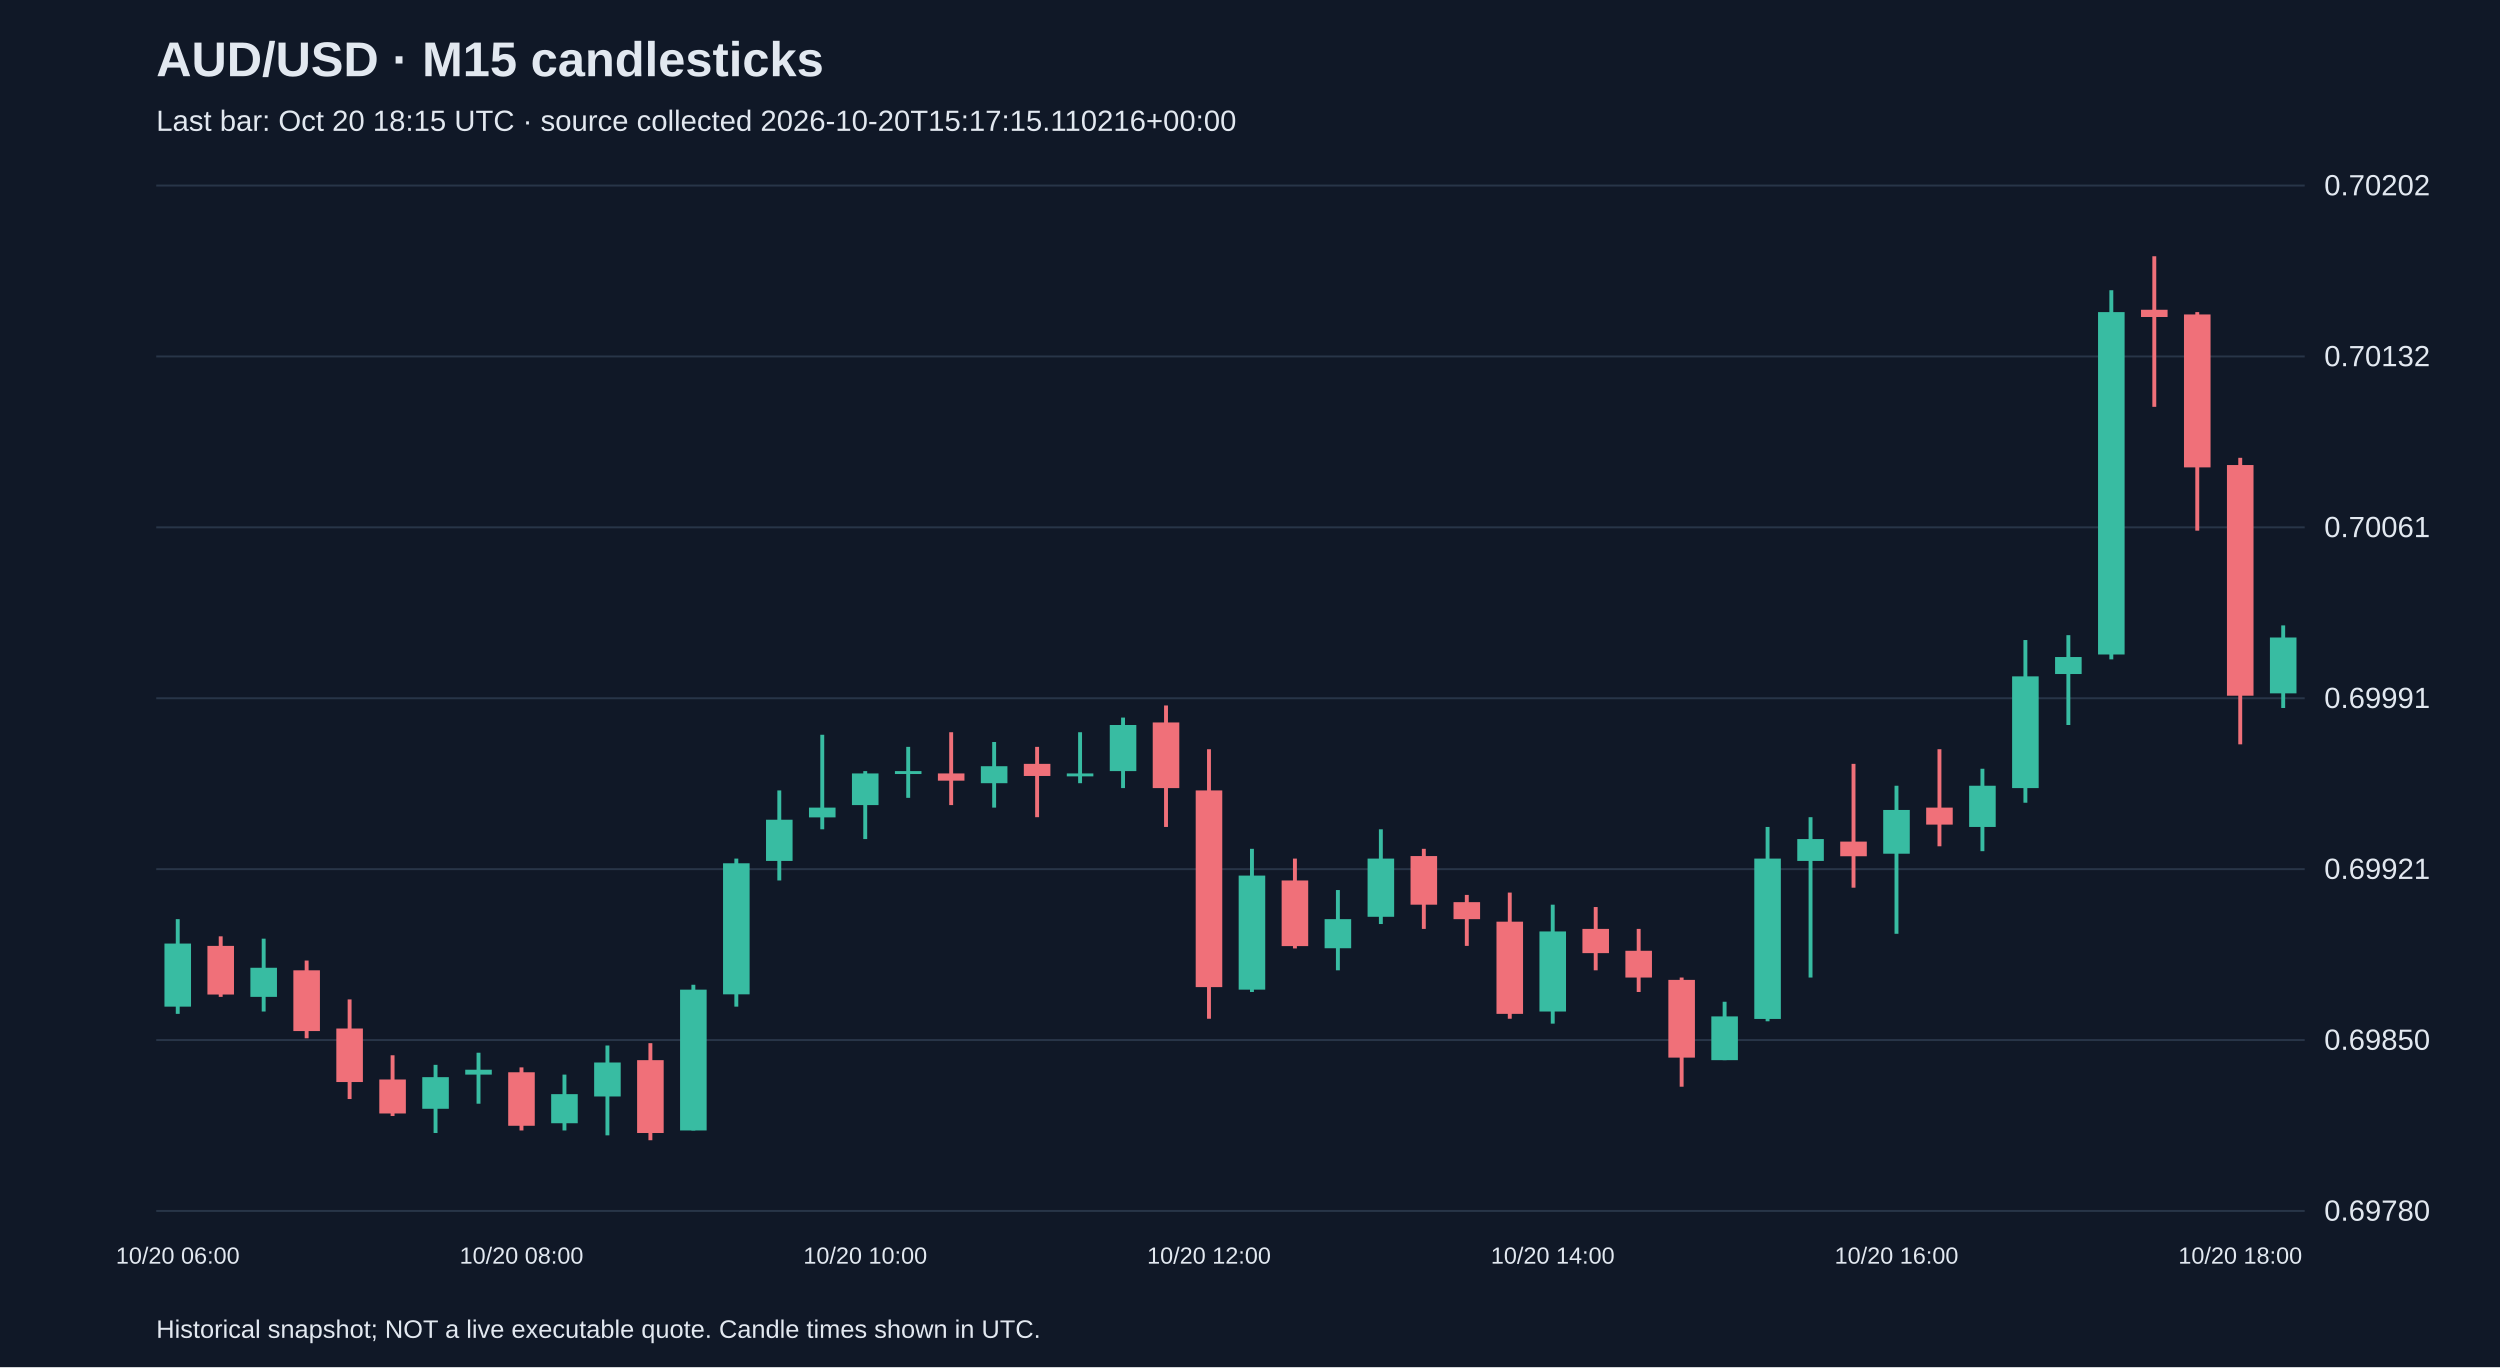
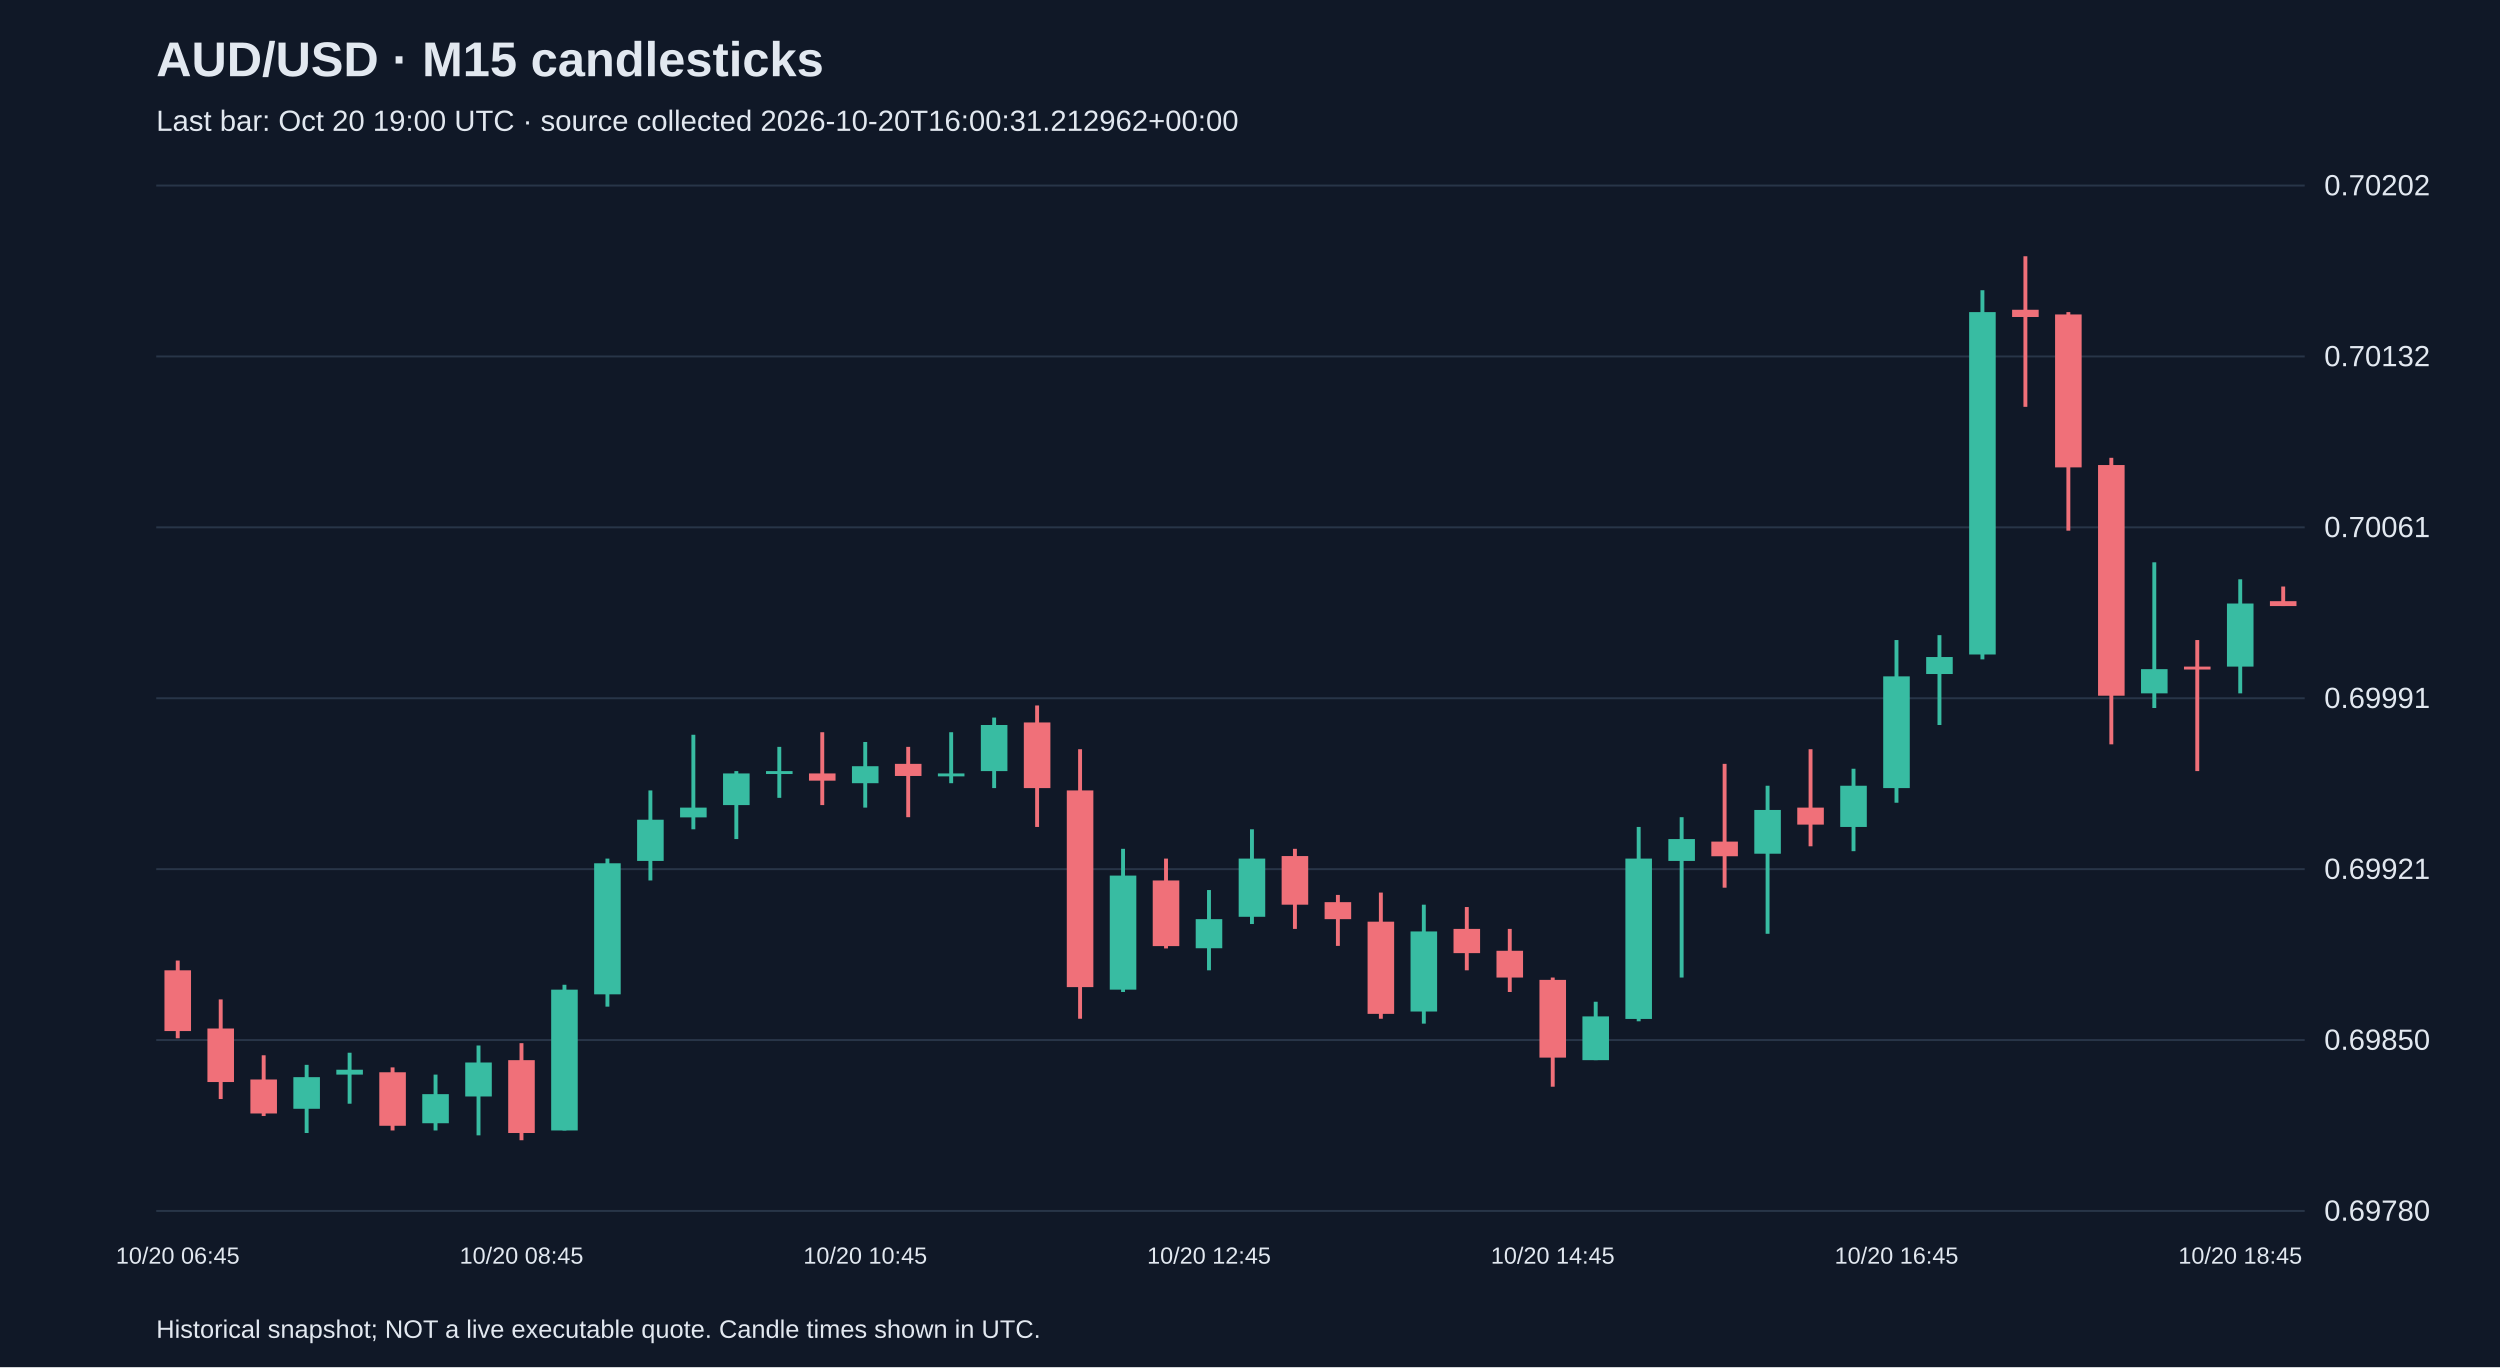
<svg xmlns="http://www.w3.org/2000/svg" viewBox="0 0 1280 700">
  <rect width="100%" height="100%" fill="#101827" />
  <style>text{font-family:Arial,sans-serif;fill:#e2e8f0}</style>
  <text x="80" y="39" font-size="25" font-weight="bold">AUD/USD · M15 candlesticks</text>
-   <text x="80" y="67" font-size="15" fill="#a6b1c5">Last bar: Oct 20 18:15 UTC · source collected 2026-10-20T15:17:15.110216+00:00</text>
+   <text x="80" y="67" font-size="15" fill="#a6b1c5">Last bar: Oct 20 19:00 UTC · source collected 2026-10-20T16:00:31.212962+00:00</text>
  <line x1="80" y1="620.0" x2="1180" y2="620.0" stroke="#283548" />
  <text x="1190" y="625.0" font-size="15">0.69780</text>
  <line x1="80" y1="532.5" x2="1180" y2="532.5" stroke="#283548" />
  <text x="1190" y="537.5" font-size="15">0.69850</text>
  <line x1="80" y1="445.0" x2="1180" y2="445.0" stroke="#283548" />
  <text x="1190" y="450.0" font-size="15">0.69921</text>
  <line x1="80" y1="357.5" x2="1180" y2="357.5" stroke="#283548" />
  <text x="1190" y="362.5" font-size="15">0.69991</text>
  <line x1="80" y1="270.0" x2="1180" y2="270.0" stroke="#283548" />
  <text x="1190" y="275.0" font-size="15">0.70061</text>
  <line x1="80" y1="182.5" x2="1180" y2="182.5" stroke="#283548" />
  <text x="1190" y="187.5" font-size="15">0.70132</text>
  <line x1="80" y1="95.0" x2="1180" y2="95.0" stroke="#283548" />
  <text x="1190" y="100.0" font-size="15">0.70202</text>
-   <line x1="91.0" y1="470.6" x2="91.0" y2="519.1" stroke="#38bca2" stroke-width="2" />
-   <rect x="84.2" y="483.1" width="13.6" height="32.3" fill="#38bca2" />
-   <text x="91.0" y="647" text-anchor="middle" font-size="12">10/20 06:00</text>
-   <line x1="113.0" y1="479.4" x2="113.0" y2="510.4" stroke="#f07079" stroke-width="2" />
-   <rect x="106.2" y="484.3" width="13.6" height="24.9" fill="#f07079" />
-   <line x1="135.0" y1="480.6" x2="135.0" y2="517.9" stroke="#38bca2" stroke-width="2" />
-   <rect x="128.2" y="495.5" width="13.6" height="14.9" fill="#38bca2" />
-   <line x1="157.0" y1="491.8" x2="157.0" y2="531.6" stroke="#f07079" stroke-width="2" />
-   <rect x="150.2" y="496.8" width="13.6" height="31.1" fill="#f07079" />
-   <line x1="179.0" y1="511.7" x2="179.0" y2="562.7" stroke="#f07079" stroke-width="2" />
-   <rect x="172.2" y="526.6" width="13.6" height="27.4" fill="#f07079" />
-   <line x1="201.0" y1="540.3" x2="201.0" y2="571.4" stroke="#f07079" stroke-width="2" />
-   <rect x="194.2" y="552.7" width="13.6" height="17.4" fill="#f07079" />
-   <line x1="223.0" y1="545.2" x2="223.0" y2="580.1" stroke="#38bca2" stroke-width="2" />
-   <rect x="216.2" y="551.5" width="13.6" height="16.2" fill="#38bca2" />
-   <line x1="245.0" y1="539.0" x2="245.0" y2="565.1" stroke="#38bca2" stroke-width="2" />
-   <rect x="238.2" y="547.7" width="13.6" height="2.5" fill="#38bca2" />
-   <line x1="267.0" y1="546.5" x2="267.0" y2="578.8" stroke="#f07079" stroke-width="2" />
-   <rect x="260.2" y="549.0" width="13.6" height="27.4" fill="#f07079" />
-   <text x="267.0" y="647" text-anchor="middle" font-size="12">10/20 08:00</text>
-   <line x1="289.0" y1="550.2" x2="289.0" y2="578.8" stroke="#38bca2" stroke-width="2" />
-   <rect x="282.2" y="560.2" width="13.6" height="14.9" fill="#38bca2" />
-   <line x1="311.0" y1="535.3" x2="311.0" y2="581.3" stroke="#38bca2" stroke-width="2" />
-   <rect x="304.2" y="544.0" width="13.6" height="17.4" fill="#38bca2" />
-   <line x1="333.0" y1="534.1" x2="333.0" y2="583.8" stroke="#f07079" stroke-width="2" />
-   <rect x="326.2" y="542.8" width="13.6" height="37.3" fill="#f07079" />
-   <line x1="355.0" y1="504.2" x2="355.0" y2="578.8" stroke="#38bca2" stroke-width="2" />
-   <rect x="348.2" y="506.7" width="13.6" height="72.1" fill="#38bca2" />
-   <line x1="377.0" y1="439.6" x2="377.0" y2="515.4" stroke="#38bca2" stroke-width="2" />
-   <rect x="370.2" y="442.0" width="13.6" height="67.1" fill="#38bca2" />
-   <line x1="399.0" y1="404.7" x2="399.0" y2="450.8" stroke="#38bca2" stroke-width="2" />
-   <rect x="392.2" y="419.7" width="13.6" height="21.1" fill="#38bca2" />
-   <line x1="421.0" y1="376.2" x2="421.0" y2="424.6" stroke="#38bca2" stroke-width="2" />
-   <rect x="414.2" y="413.5" width="13.6" height="5.0" fill="#38bca2" />
-   <line x1="443.0" y1="394.8" x2="443.0" y2="429.6" stroke="#38bca2" stroke-width="2" />
-   <rect x="436.2" y="396.0" width="13.6" height="16.2" fill="#38bca2" />
-   <text x="443.0" y="647" text-anchor="middle" font-size="12">10/20 10:00</text>
-   <line x1="465.0" y1="382.4" x2="465.0" y2="408.5" stroke="#38bca2" stroke-width="2" />
-   <rect x="458.2" y="394.8" width="13.6" height="1.5" fill="#38bca2" />
-   <line x1="487.0" y1="374.9" x2="487.0" y2="412.2" stroke="#f07079" stroke-width="2" />
-   <rect x="480.2" y="396.0" width="13.6" height="3.7" fill="#f07079" />
-   <line x1="509.0" y1="379.9" x2="509.0" y2="413.5" stroke="#38bca2" stroke-width="2" />
-   <rect x="502.2" y="392.3" width="13.6" height="8.7" fill="#38bca2" />
-   <line x1="531.0" y1="382.4" x2="531.0" y2="418.4" stroke="#f07079" stroke-width="2" />
-   <rect x="524.2" y="391.1" width="13.6" height="6.2" fill="#f07079" />
-   <line x1="553.0" y1="374.9" x2="553.0" y2="401.0" stroke="#38bca2" stroke-width="2" />
-   <rect x="546.2" y="396.0" width="13.6" height="1.5" fill="#38bca2" />
-   <line x1="575.0" y1="367.4" x2="575.0" y2="403.5" stroke="#38bca2" stroke-width="2" />
-   <rect x="568.2" y="371.2" width="13.6" height="23.6" fill="#38bca2" />
-   <line x1="597.0" y1="361.2" x2="597.0" y2="423.4" stroke="#f07079" stroke-width="2" />
-   <rect x="590.2" y="369.9" width="13.6" height="33.6" fill="#f07079" />
-   <line x1="619.0" y1="383.6" x2="619.0" y2="521.6" stroke="#f07079" stroke-width="2" />
-   <rect x="612.2" y="404.7" width="13.6" height="100.7" fill="#f07079" />
-   <text x="619.0" y="647" text-anchor="middle" font-size="12">10/20 12:00</text>
-   <line x1="641.0" y1="434.6" x2="641.0" y2="507.9" stroke="#38bca2" stroke-width="2" />
-   <rect x="634.2" y="448.3" width="13.6" height="58.4" fill="#38bca2" />
-   <line x1="663.0" y1="439.6" x2="663.0" y2="485.6" stroke="#f07079" stroke-width="2" />
-   <rect x="656.2" y="450.8" width="13.6" height="33.6" fill="#f07079" />
-   <line x1="685.0" y1="455.7" x2="685.0" y2="496.8" stroke="#38bca2" stroke-width="2" />
-   <rect x="678.2" y="470.6" width="13.6" height="14.9" fill="#38bca2" />
-   <line x1="707.0" y1="424.6" x2="707.0" y2="473.1" stroke="#38bca2" stroke-width="2" />
-   <rect x="700.2" y="439.6" width="13.6" height="29.8" fill="#38bca2" />
-   <line x1="729.0" y1="434.6" x2="729.0" y2="475.6" stroke="#f07079" stroke-width="2" />
-   <rect x="722.2" y="438.3" width="13.6" height="24.9" fill="#f07079" />
-   <line x1="751.0" y1="458.2" x2="751.0" y2="484.3" stroke="#f07079" stroke-width="2" />
-   <rect x="744.2" y="461.9" width="13.6" height="8.7" fill="#f07079" />
-   <line x1="773.0" y1="457.0" x2="773.0" y2="521.6" stroke="#f07079" stroke-width="2" />
-   <rect x="766.2" y="471.9" width="13.6" height="47.2" fill="#f07079" />
-   <line x1="795.0" y1="463.2" x2="795.0" y2="524.1" stroke="#38bca2" stroke-width="2" />
-   <rect x="788.2" y="476.9" width="13.6" height="41.0" fill="#38bca2" />
-   <text x="795.0" y="647" text-anchor="middle" font-size="12">10/20 14:00</text>
-   <line x1="817.0" y1="464.4" x2="817.0" y2="496.8" stroke="#f07079" stroke-width="2" />
-   <rect x="810.2" y="475.6" width="13.6" height="12.4" fill="#f07079" />
-   <line x1="839.0" y1="475.6" x2="839.0" y2="507.9" stroke="#f07079" stroke-width="2" />
-   <rect x="832.2" y="486.8" width="13.6" height="13.7" fill="#f07079" />
-   <line x1="861.0" y1="500.5" x2="861.0" y2="556.4" stroke="#f07079" stroke-width="2" />
-   <rect x="854.2" y="501.7" width="13.6" height="39.8" fill="#f07079" />
-   <line x1="883.0" y1="512.9" x2="883.0" y2="542.8" stroke="#38bca2" stroke-width="2" />
-   <rect x="876.2" y="520.4" width="13.6" height="22.4" fill="#38bca2" />
-   <line x1="905.0" y1="423.4" x2="905.0" y2="522.9" stroke="#38bca2" stroke-width="2" />
-   <rect x="898.2" y="439.6" width="13.6" height="82.1" fill="#38bca2" />
-   <line x1="927.0" y1="418.4" x2="927.0" y2="500.5" stroke="#38bca2" stroke-width="2" />
-   <rect x="920.2" y="429.6" width="13.6" height="11.2" fill="#38bca2" />
-   <line x1="949.0" y1="391.1" x2="949.0" y2="454.5" stroke="#f07079" stroke-width="2" />
-   <rect x="942.2" y="430.9" width="13.6" height="7.5" fill="#f07079" />
-   <line x1="971.0" y1="402.3" x2="971.0" y2="478.1" stroke="#38bca2" stroke-width="2" />
-   <rect x="964.2" y="414.7" width="13.6" height="22.4" fill="#38bca2" />
-   <text x="971.0" y="647" text-anchor="middle" font-size="12">10/20 16:00</text>
-   <line x1="993.0" y1="383.6" x2="993.0" y2="433.3" stroke="#f07079" stroke-width="2" />
-   <rect x="986.2" y="413.5" width="13.6" height="8.7" fill="#f07079" />
-   <line x1="1015.0" y1="393.6" x2="1015.0" y2="435.8" stroke="#38bca2" stroke-width="2" />
-   <rect x="1008.2" y="402.3" width="13.6" height="21.1" fill="#38bca2" />
-   <line x1="1037.0" y1="327.7" x2="1037.0" y2="411.0" stroke="#38bca2" stroke-width="2" />
-   <rect x="1030.2" y="346.3" width="13.6" height="57.2" fill="#38bca2" />
-   <line x1="1059.0" y1="325.2" x2="1059.0" y2="371.2" stroke="#38bca2" stroke-width="2" />
-   <rect x="1052.2" y="336.4" width="13.6" height="8.7" fill="#38bca2" />
-   <line x1="1081.0" y1="148.6" x2="1081.0" y2="337.6" stroke="#38bca2" stroke-width="2" />
-   <rect x="1074.2" y="159.8" width="13.6" height="175.3" fill="#38bca2" />
-   <line x1="1103.0" y1="131.2" x2="1103.0" y2="208.3" stroke="#f07079" stroke-width="2" />
-   <rect x="1096.2" y="158.6" width="13.6" height="3.7" fill="#f07079" />
-   <line x1="1125.0" y1="159.8" x2="1125.0" y2="271.7" stroke="#f07079" stroke-width="2" />
-   <rect x="1118.2" y="161.0" width="13.6" height="78.3" fill="#f07079" />
-   <line x1="1147.0" y1="234.4" x2="1147.0" y2="381.1" stroke="#f07079" stroke-width="2" />
-   <rect x="1140.2" y="238.1" width="13.6" height="118.1" fill="#f07079" />
-   <text x="1147.0" y="647" text-anchor="middle" font-size="12">10/20 18:00</text>
-   <line x1="1169.0" y1="320.2" x2="1169.0" y2="362.5" stroke="#38bca2" stroke-width="2" />
-   <rect x="1162.2" y="326.4" width="13.6" height="28.6" fill="#38bca2" />
+   <line x1="91.0" y1="491.8" x2="91.0" y2="531.6" stroke="#f07079" stroke-width="2" />
+   <rect x="84.2" y="496.8" width="13.6" height="31.1" fill="#f07079" />
+   <text x="91.0" y="647" text-anchor="middle" font-size="12">10/20 06:45</text>
+   <line x1="113.0" y1="511.7" x2="113.0" y2="562.7" stroke="#f07079" stroke-width="2" />
+   <rect x="106.2" y="526.6" width="13.6" height="27.4" fill="#f07079" />
+   <line x1="135.0" y1="540.3" x2="135.0" y2="571.4" stroke="#f07079" stroke-width="2" />
+   <rect x="128.2" y="552.7" width="13.6" height="17.4" fill="#f07079" />
+   <line x1="157.0" y1="545.2" x2="157.0" y2="580.1" stroke="#38bca2" stroke-width="2" />
+   <rect x="150.2" y="551.5" width="13.6" height="16.2" fill="#38bca2" />
+   <line x1="179.0" y1="539.0" x2="179.0" y2="565.1" stroke="#38bca2" stroke-width="2" />
+   <rect x="172.2" y="547.7" width="13.6" height="2.5" fill="#38bca2" />
+   <line x1="201.0" y1="546.5" x2="201.0" y2="578.8" stroke="#f07079" stroke-width="2" />
+   <rect x="194.2" y="549.0" width="13.6" height="27.4" fill="#f07079" />
+   <line x1="223.0" y1="550.2" x2="223.0" y2="578.8" stroke="#38bca2" stroke-width="2" />
+   <rect x="216.2" y="560.2" width="13.6" height="14.9" fill="#38bca2" />
+   <line x1="245.0" y1="535.3" x2="245.0" y2="581.3" stroke="#38bca2" stroke-width="2" />
+   <rect x="238.2" y="544.0" width="13.6" height="17.4" fill="#38bca2" />
+   <line x1="267.0" y1="534.1" x2="267.0" y2="583.8" stroke="#f07079" stroke-width="2" />
+   <rect x="260.2" y="542.8" width="13.6" height="37.3" fill="#f07079" />
+   <text x="267.0" y="647" text-anchor="middle" font-size="12">10/20 08:45</text>
+   <line x1="289.0" y1="504.2" x2="289.0" y2="578.8" stroke="#38bca2" stroke-width="2" />
+   <rect x="282.2" y="506.7" width="13.6" height="72.1" fill="#38bca2" />
+   <line x1="311.0" y1="439.6" x2="311.0" y2="515.4" stroke="#38bca2" stroke-width="2" />
+   <rect x="304.2" y="442.0" width="13.6" height="67.1" fill="#38bca2" />
+   <line x1="333.0" y1="404.7" x2="333.0" y2="450.8" stroke="#38bca2" stroke-width="2" />
+   <rect x="326.2" y="419.7" width="13.6" height="21.1" fill="#38bca2" />
+   <line x1="355.0" y1="376.2" x2="355.0" y2="424.6" stroke="#38bca2" stroke-width="2" />
+   <rect x="348.2" y="413.5" width="13.6" height="5.0" fill="#38bca2" />
+   <line x1="377.0" y1="394.8" x2="377.0" y2="429.6" stroke="#38bca2" stroke-width="2" />
+   <rect x="370.2" y="396.0" width="13.6" height="16.2" fill="#38bca2" />
+   <line x1="399.0" y1="382.4" x2="399.0" y2="408.5" stroke="#38bca2" stroke-width="2" />
+   <rect x="392.2" y="394.8" width="13.6" height="1.5" fill="#38bca2" />
+   <line x1="421.0" y1="374.9" x2="421.0" y2="412.2" stroke="#f07079" stroke-width="2" />
+   <rect x="414.2" y="396.0" width="13.6" height="3.7" fill="#f07079" />
+   <line x1="443.0" y1="379.9" x2="443.0" y2="413.5" stroke="#38bca2" stroke-width="2" />
+   <rect x="436.2" y="392.3" width="13.6" height="8.7" fill="#38bca2" />
+   <text x="443.0" y="647" text-anchor="middle" font-size="12">10/20 10:45</text>
+   <line x1="465.0" y1="382.4" x2="465.0" y2="418.4" stroke="#f07079" stroke-width="2" />
+   <rect x="458.2" y="391.1" width="13.6" height="6.2" fill="#f07079" />
+   <line x1="487.0" y1="374.9" x2="487.0" y2="401.0" stroke="#38bca2" stroke-width="2" />
+   <rect x="480.2" y="396.0" width="13.6" height="1.5" fill="#38bca2" />
+   <line x1="509.0" y1="367.4" x2="509.0" y2="403.5" stroke="#38bca2" stroke-width="2" />
+   <rect x="502.2" y="371.2" width="13.6" height="23.6" fill="#38bca2" />
+   <line x1="531.0" y1="361.2" x2="531.0" y2="423.4" stroke="#f07079" stroke-width="2" />
+   <rect x="524.2" y="369.9" width="13.6" height="33.6" fill="#f07079" />
+   <line x1="553.0" y1="383.6" x2="553.0" y2="521.6" stroke="#f07079" stroke-width="2" />
+   <rect x="546.2" y="404.7" width="13.6" height="100.7" fill="#f07079" />
+   <line x1="575.0" y1="434.6" x2="575.0" y2="507.9" stroke="#38bca2" stroke-width="2" />
+   <rect x="568.2" y="448.3" width="13.6" height="58.4" fill="#38bca2" />
+   <line x1="597.0" y1="439.6" x2="597.0" y2="485.6" stroke="#f07079" stroke-width="2" />
+   <rect x="590.2" y="450.8" width="13.6" height="33.6" fill="#f07079" />
+   <line x1="619.0" y1="455.7" x2="619.0" y2="496.8" stroke="#38bca2" stroke-width="2" />
+   <rect x="612.2" y="470.6" width="13.6" height="14.9" fill="#38bca2" />
+   <text x="619.0" y="647" text-anchor="middle" font-size="12">10/20 12:45</text>
+   <line x1="641.0" y1="424.6" x2="641.0" y2="473.1" stroke="#38bca2" stroke-width="2" />
+   <rect x="634.2" y="439.6" width="13.6" height="29.8" fill="#38bca2" />
+   <line x1="663.0" y1="434.6" x2="663.0" y2="475.6" stroke="#f07079" stroke-width="2" />
+   <rect x="656.2" y="438.3" width="13.6" height="24.9" fill="#f07079" />
+   <line x1="685.0" y1="458.2" x2="685.0" y2="484.3" stroke="#f07079" stroke-width="2" />
+   <rect x="678.2" y="461.9" width="13.6" height="8.7" fill="#f07079" />
+   <line x1="707.0" y1="457.0" x2="707.0" y2="521.6" stroke="#f07079" stroke-width="2" />
+   <rect x="700.2" y="471.9" width="13.6" height="47.2" fill="#f07079" />
+   <line x1="729.0" y1="463.2" x2="729.0" y2="524.1" stroke="#38bca2" stroke-width="2" />
+   <rect x="722.2" y="476.9" width="13.6" height="41.0" fill="#38bca2" />
+   <line x1="751.0" y1="464.4" x2="751.0" y2="496.8" stroke="#f07079" stroke-width="2" />
+   <rect x="744.2" y="475.6" width="13.6" height="12.4" fill="#f07079" />
+   <line x1="773.0" y1="475.6" x2="773.0" y2="507.9" stroke="#f07079" stroke-width="2" />
+   <rect x="766.2" y="486.8" width="13.6" height="13.7" fill="#f07079" />
+   <line x1="795.0" y1="500.5" x2="795.0" y2="556.4" stroke="#f07079" stroke-width="2" />
+   <rect x="788.2" y="501.7" width="13.6" height="39.8" fill="#f07079" />
+   <text x="795.0" y="647" text-anchor="middle" font-size="12">10/20 14:45</text>
+   <line x1="817.0" y1="512.9" x2="817.0" y2="542.8" stroke="#38bca2" stroke-width="2" />
+   <rect x="810.2" y="520.4" width="13.6" height="22.4" fill="#38bca2" />
+   <line x1="839.0" y1="423.4" x2="839.0" y2="522.9" stroke="#38bca2" stroke-width="2" />
+   <rect x="832.2" y="439.6" width="13.6" height="82.1" fill="#38bca2" />
+   <line x1="861.0" y1="418.4" x2="861.0" y2="500.5" stroke="#38bca2" stroke-width="2" />
+   <rect x="854.2" y="429.6" width="13.6" height="11.2" fill="#38bca2" />
+   <line x1="883.0" y1="391.1" x2="883.0" y2="454.5" stroke="#f07079" stroke-width="2" />
+   <rect x="876.2" y="430.9" width="13.6" height="7.5" fill="#f07079" />
+   <line x1="905.0" y1="402.3" x2="905.0" y2="478.1" stroke="#38bca2" stroke-width="2" />
+   <rect x="898.2" y="414.7" width="13.6" height="22.4" fill="#38bca2" />
+   <line x1="927.0" y1="383.6" x2="927.0" y2="433.3" stroke="#f07079" stroke-width="2" />
+   <rect x="920.2" y="413.5" width="13.6" height="8.7" fill="#f07079" />
+   <line x1="949.0" y1="393.6" x2="949.0" y2="435.8" stroke="#38bca2" stroke-width="2" />
+   <rect x="942.2" y="402.3" width="13.6" height="21.1" fill="#38bca2" />
+   <line x1="971.0" y1="327.7" x2="971.0" y2="411.0" stroke="#38bca2" stroke-width="2" />
+   <rect x="964.2" y="346.3" width="13.6" height="57.2" fill="#38bca2" />
+   <text x="971.0" y="647" text-anchor="middle" font-size="12">10/20 16:45</text>
+   <line x1="993.0" y1="325.2" x2="993.0" y2="371.2" stroke="#38bca2" stroke-width="2" />
+   <rect x="986.2" y="336.4" width="13.6" height="8.7" fill="#38bca2" />
+   <line x1="1015.0" y1="148.6" x2="1015.0" y2="337.6" stroke="#38bca2" stroke-width="2" />
+   <rect x="1008.2" y="159.8" width="13.6" height="175.3" fill="#38bca2" />
+   <line x1="1037.0" y1="131.2" x2="1037.0" y2="208.3" stroke="#f07079" stroke-width="2" />
+   <rect x="1030.2" y="158.6" width="13.6" height="3.7" fill="#f07079" />
+   <line x1="1059.0" y1="159.8" x2="1059.0" y2="271.7" stroke="#f07079" stroke-width="2" />
+   <rect x="1052.2" y="161.0" width="13.6" height="78.3" fill="#f07079" />
+   <line x1="1081.0" y1="234.4" x2="1081.0" y2="381.1" stroke="#f07079" stroke-width="2" />
+   <rect x="1074.2" y="238.1" width="13.6" height="118.1" fill="#f07079" />
+   <line x1="1103.0" y1="287.9" x2="1103.0" y2="362.5" stroke="#38bca2" stroke-width="2" />
+   <rect x="1096.2" y="342.6" width="13.6" height="12.4" fill="#38bca2" />
+   <line x1="1125.0" y1="327.7" x2="1125.0" y2="394.8" stroke="#f07079" stroke-width="2" />
+   <rect x="1118.2" y="341.3" width="13.6" height="1.5" fill="#f07079" />
+   <line x1="1147.0" y1="296.6" x2="1147.0" y2="355.0" stroke="#38bca2" stroke-width="2" />
+   <rect x="1140.2" y="309.0" width="13.6" height="32.3" fill="#38bca2" />
+   <text x="1147.0" y="647" text-anchor="middle" font-size="12">10/20 18:45</text>
+   <line x1="1169.0" y1="300.3" x2="1169.0" y2="310.3" stroke="#f07079" stroke-width="2" />
+   <rect x="1162.2" y="307.8" width="13.6" height="2.5" fill="#f07079" />
  <text x="80" y="685" font-size="13">Historical snapshot; NOT a live executable quote. Candle times shown in UTC.</text>
</svg>
